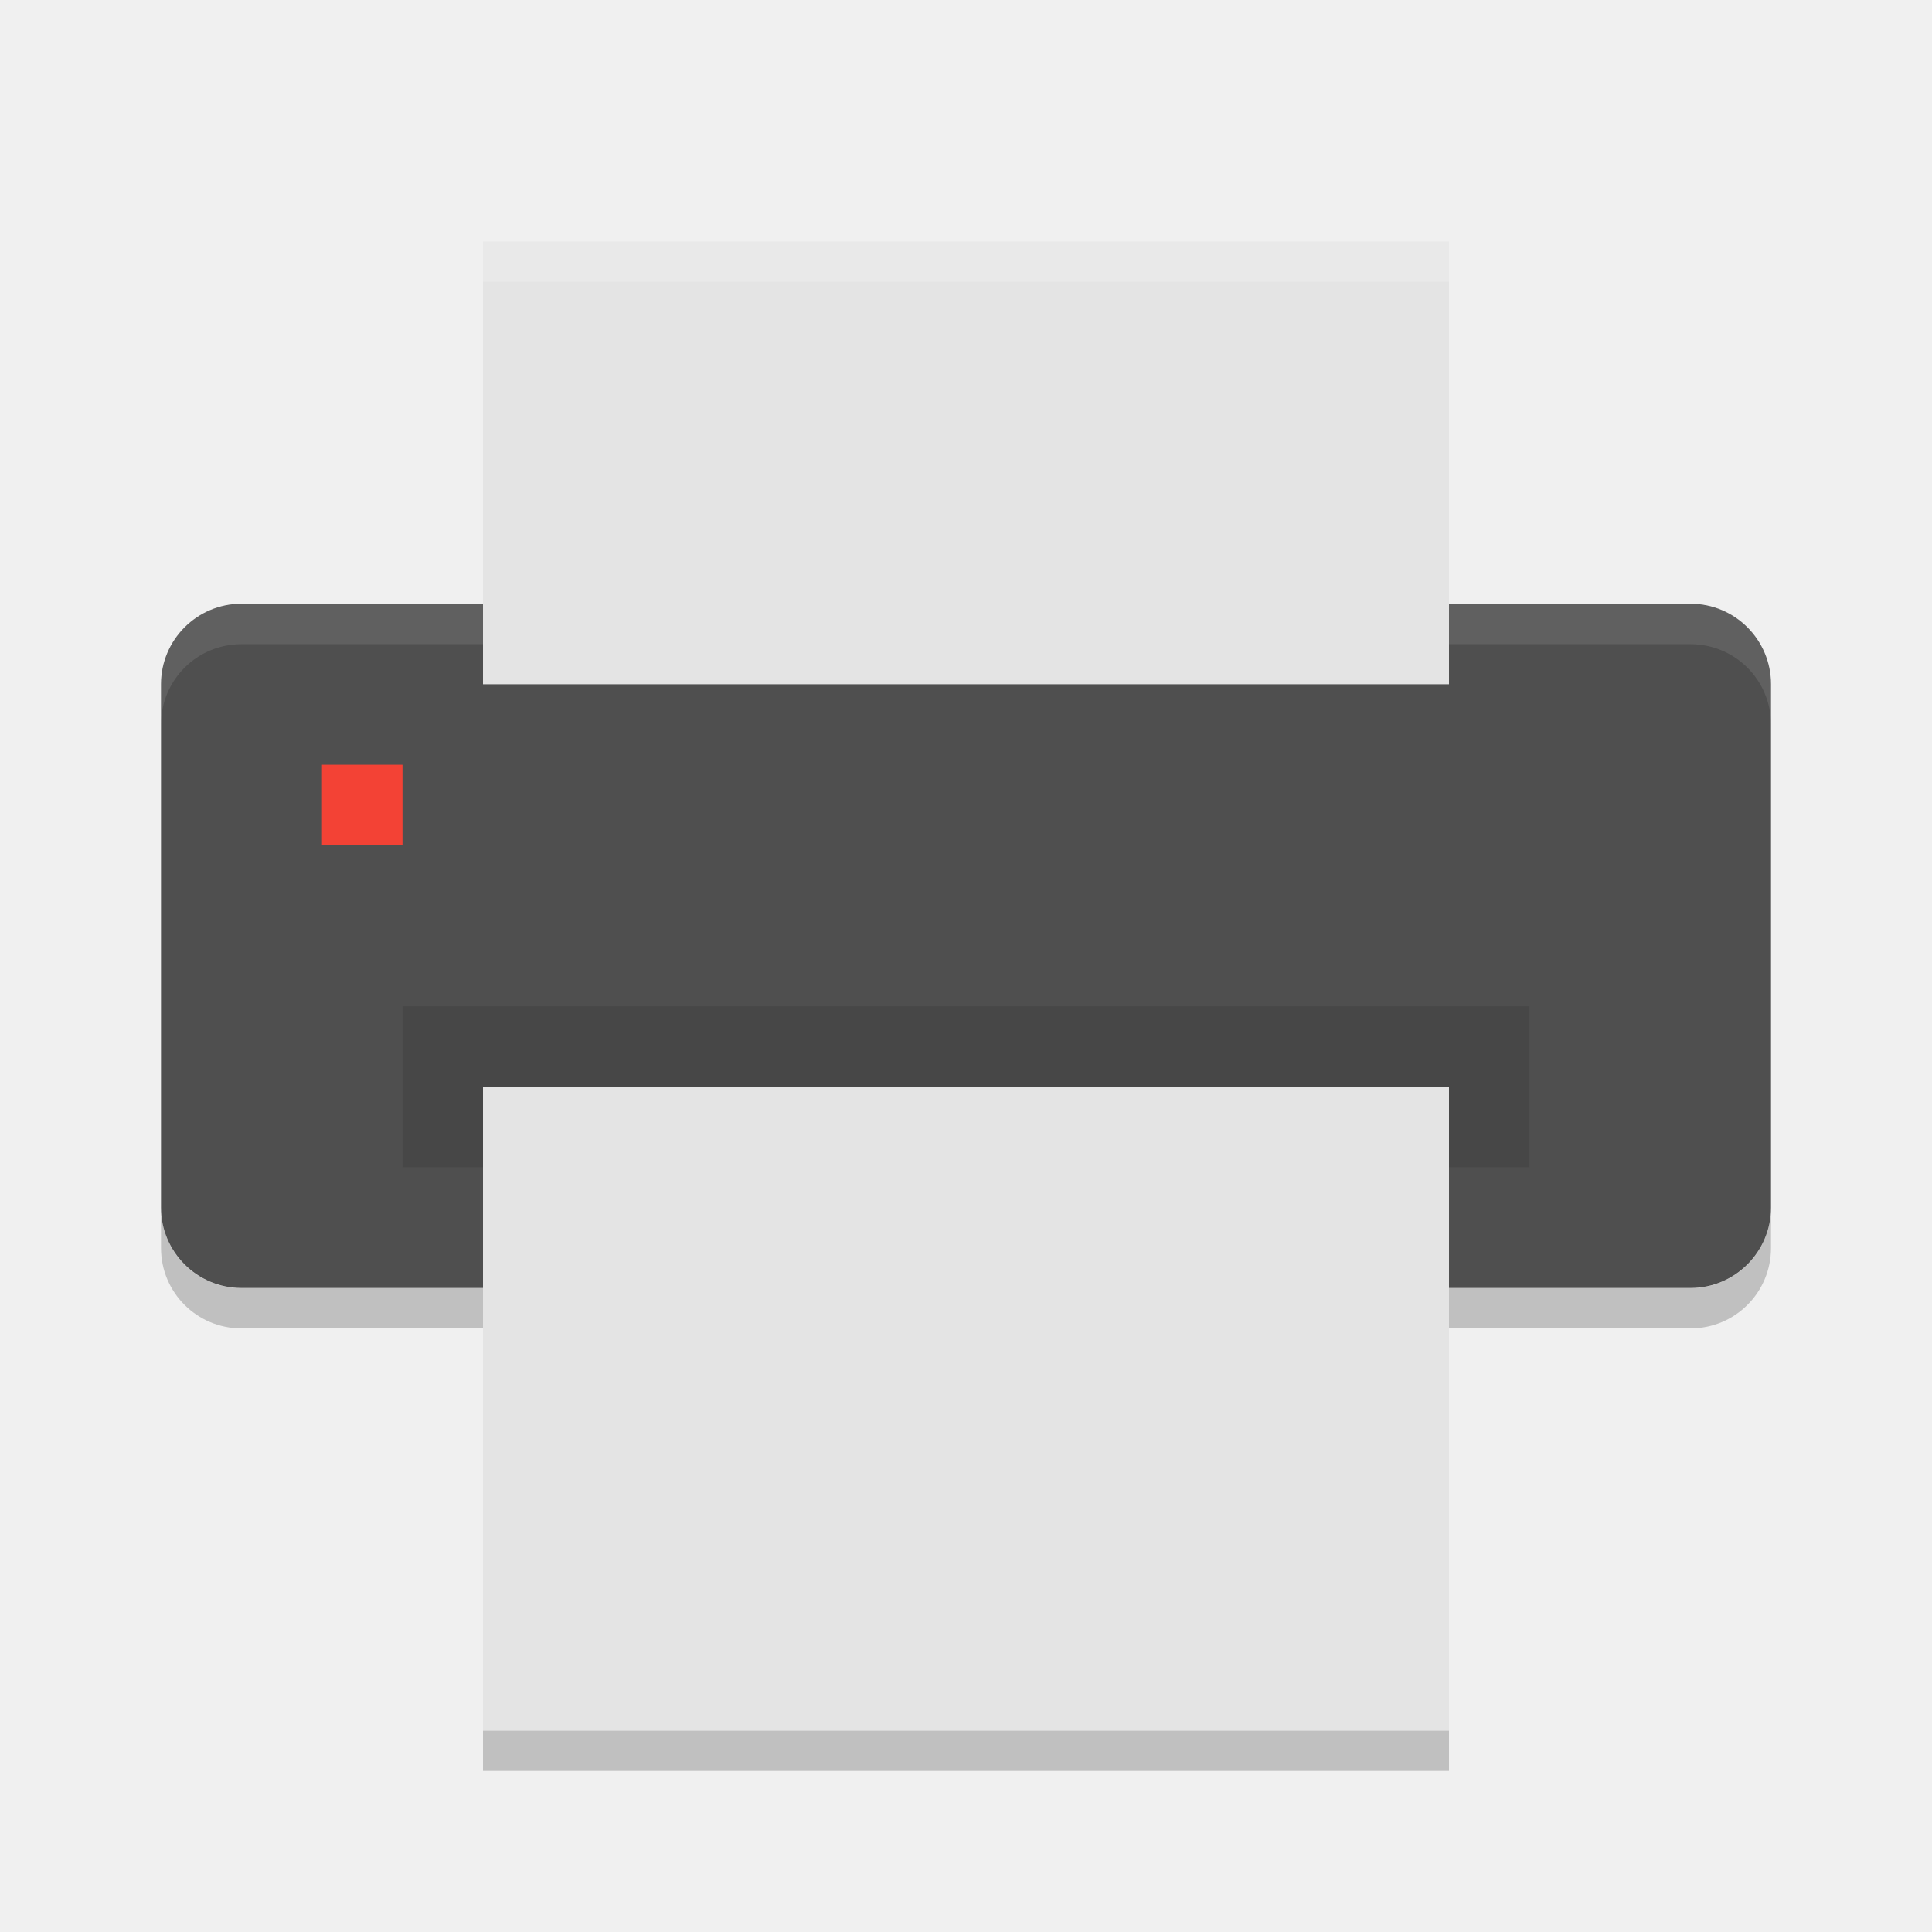
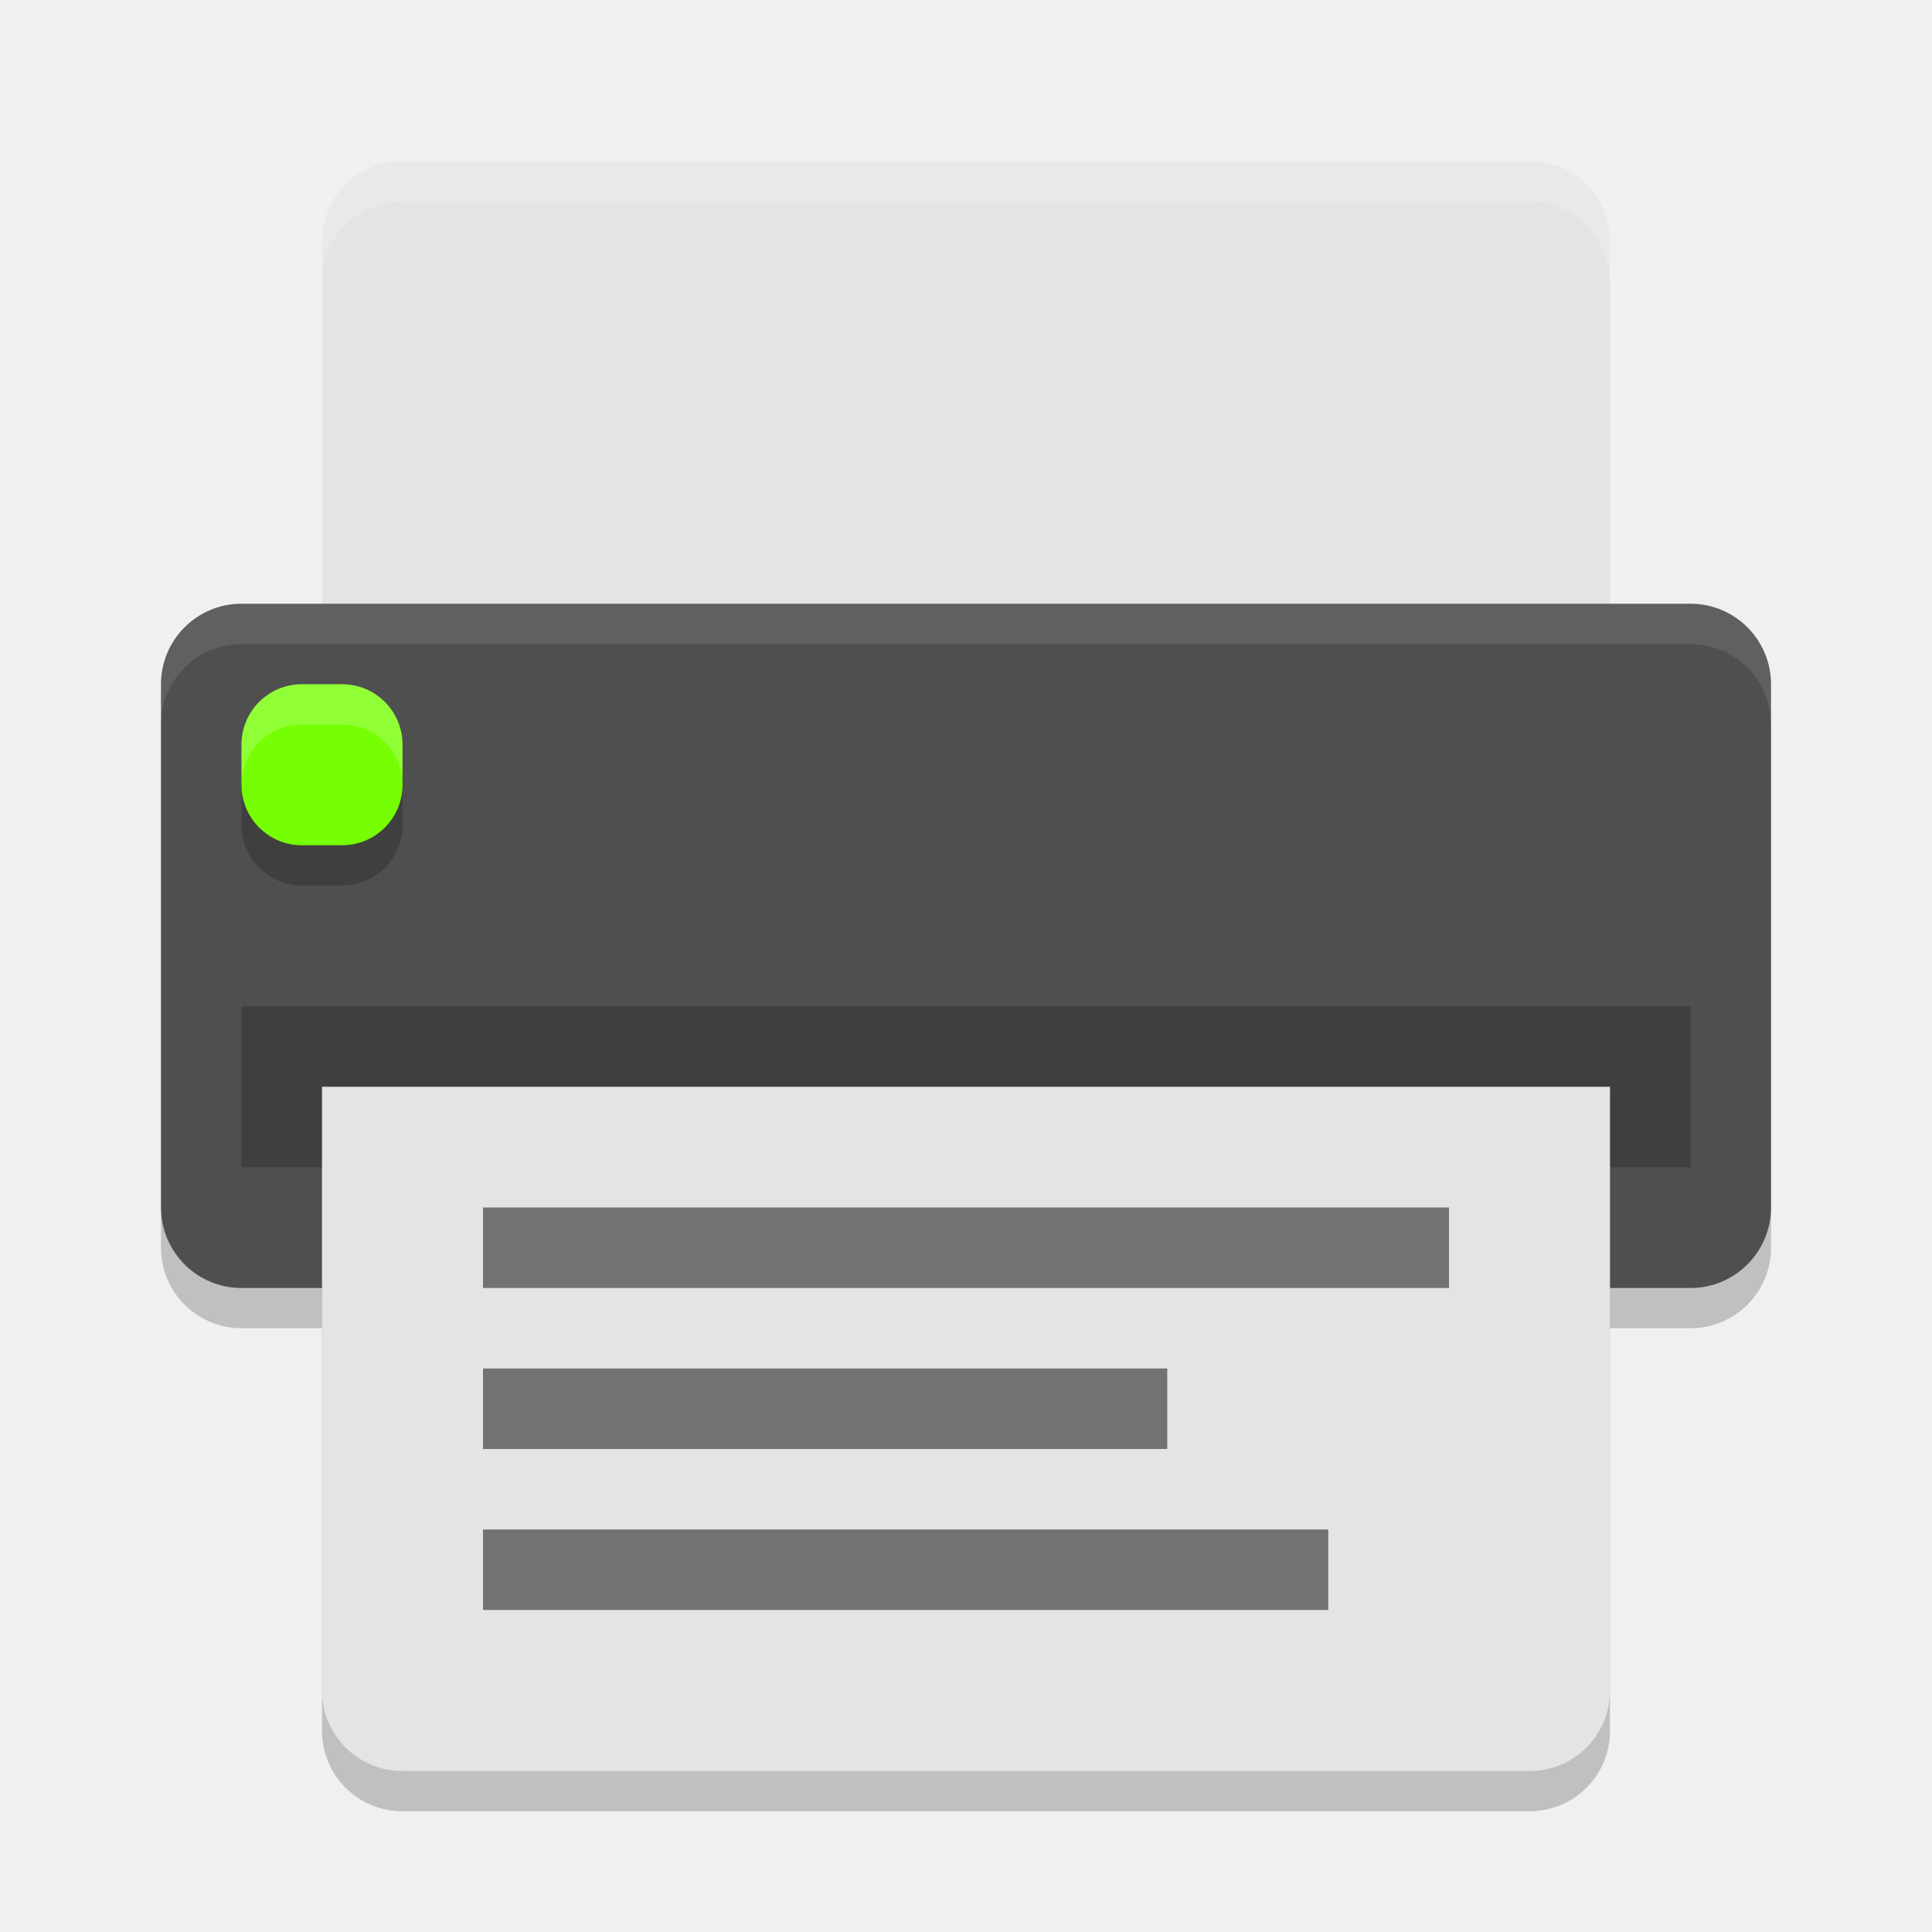
<svg xmlns="http://www.w3.org/2000/svg" width="48" height="48" version="1">
+   <rect width="17" height="40" x="-33" y="-44" rx="2" ry="2" transform="matrix(0,-1,-1,0,0,0)" style="opacity:0.2" />
+   <path d="m 8,28 0,15 c 0,1.108 0.892,2 2,2 l 28,0 c 1.108,0 2,-0.892 2,-2 L 40,28 8,28 Z" style="opacity:0.2" />
+   <path style="fill:#e4e4e4" d="M 10 4 C 8.892 4 8 4.892 8 6 L 8 18 L 40 18 L 40 6 C 40 4.892 39.108 4 38 4 L 10 4 z" />
  <rect fill="#4f4f4f" width="17" height="40" x="-32" y="-44" rx="2" ry="2" transform="matrix(0,-1,-1,0,0,0)" />
  <path fill="#fff" opacity=".1" d="m6 15.004c-1.108 0-2 0.892-2 2v1c0-1.108 0.892-2 2-2h36c1.108 0 2 0.892 2 2v-1c0-1.108-0.892-2-2-2h-36z" />
-   <rect fill="#e4e4e4" width="11" height="24" x="-17" y="-36" rx="0" ry="0" transform="matrix(0,-1,-1,0,0,0)" />
-   <rect opacity=".1" width="28" height="4" x="10" y="25" />
-   <rect fill="#e4e4e4" width="16" height="24" x="-43" y="-36" rx="0" ry="0" transform="matrix(0,-1,-1,0,0,0)" />
-   <rect fill="#f34235" width="2" height="2" x="8" y="19" rx="0" ry="0" />
-   <path fill="#fff" opacity=".2" d="m12 6v1h24v-1h-24z" />
-   <path opacity=".2" d="m4 30.004v1c0 1.108 0.892 2 2 2h6v-1h-6c-1.108 0-2-0.892-2-2zm40 0c0 1.108-0.892 2-2 2h-6v1h6c1.108 0 2-0.892 2-2v-1zm-32 12.996v1h24v-1h-24z" />
+   <rect width="36" height="4" x="6" y="25" style="opacity:0.2" />
+   <rect style="opacity:0.2" width="4" height="4" x="6" y="18" rx="1.5" ry="1.5" />
+   <rect width="4" height="4" x="6" y="17" rx="1.5" ry="1.5" style="fill:#76ff03" />
+   <path style="fill:#e4e4e4" d="M 8 27 L 8 42 C 8 43.108 8.892 44 10 44 L 38 44 C 39.108 44 40 43.108 40 42 L 40 27 L 8 27 z" />
+   <path style="fill:#ffffff;opacity:0.2" d="M 10 4 C 8.892 4 8 4.892 8 6 L 8 7 C 8 5.892 8.892 5 10 5 L 38 5 C 39.108 5 40 5.892 40 7 L 40 6 C 40 4.892 39.108 4 38 4 L 10 4 z" />
+   <rect width="21" height="2" x="12" y="38" style="opacity:0.5;fill-rule:evenodd" />
+   <rect width="17" height="2" x="12" y="34" style="opacity:0.5;fill-rule:evenodd" />
+   <rect style="opacity:0.5;fill-rule:evenodd" width="24" height="2" x="12" y="30" />
+   <path style="fill:#ffffff;opacity:0.2" d="M 7.5 17 C 6.669 17 6 17.669 6 18.5 L 6 19.5 C 6 18.669 6.669 18 7.5 18 L 8.5 18 C 9.331 18 10 18.669 10 19.5 L 10 18.5 C 10 17.669 9.331 17 8.5 17 L 7.5 17 z" />
</svg>
